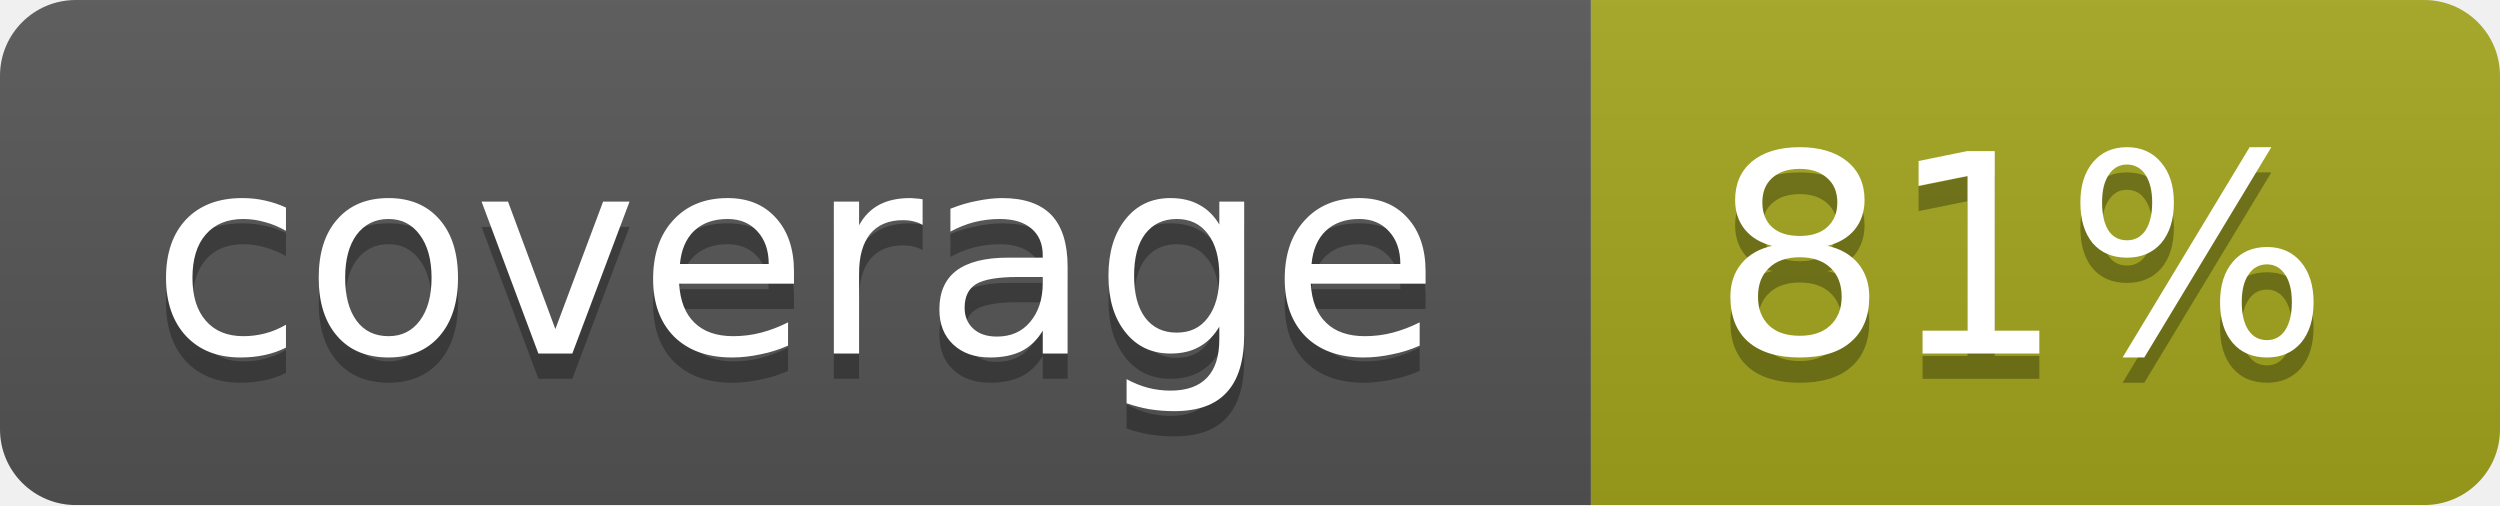
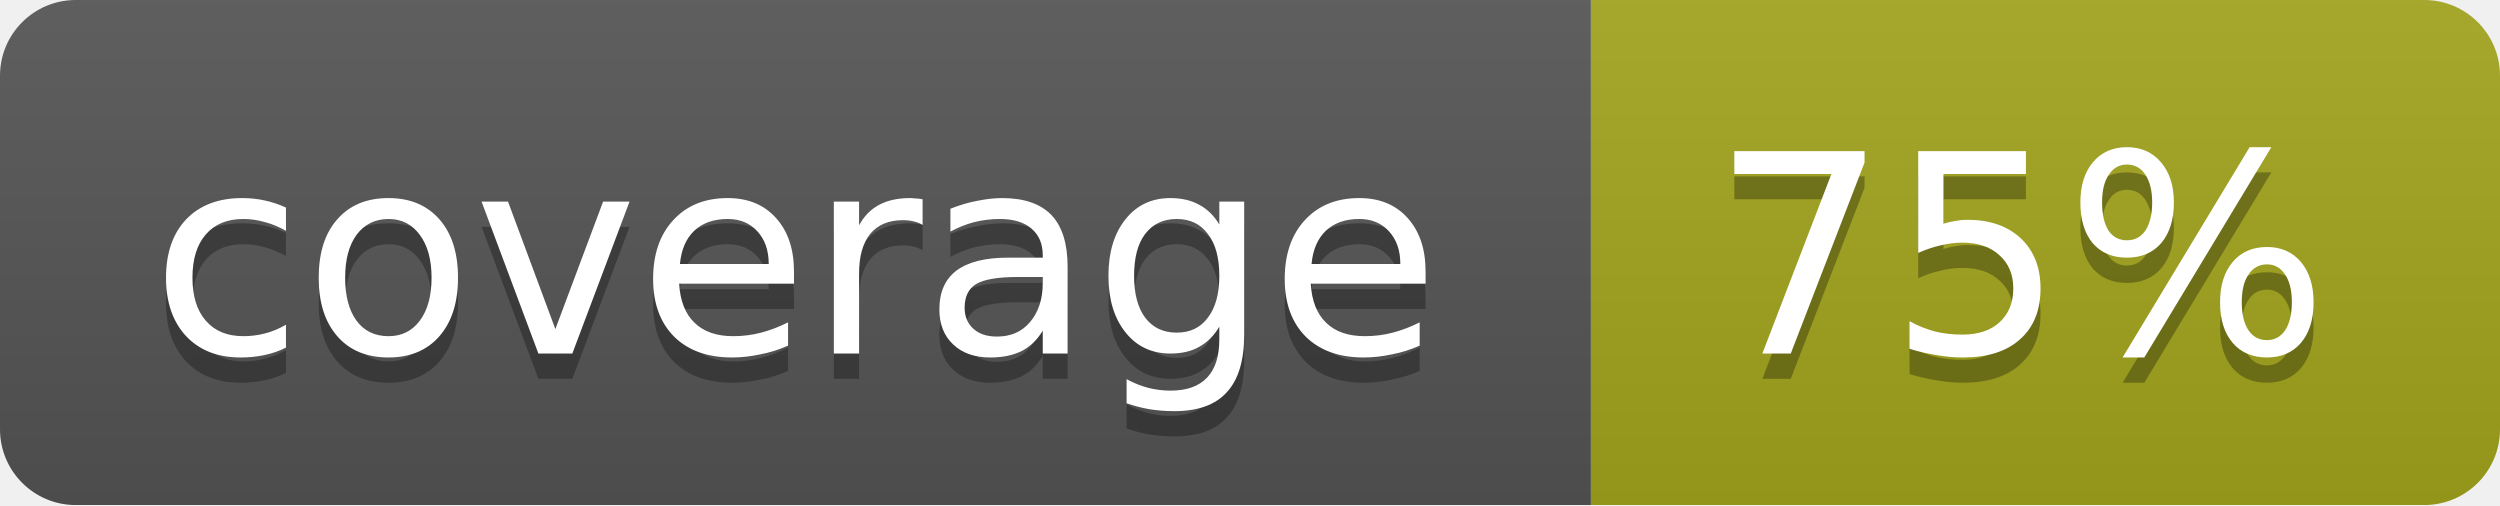
<svg xmlns="http://www.w3.org/2000/svg" width="99" height="20">
  <linearGradient id="b" x2="0" y2="100%">
    <stop offset="0" stop-color="#bbb" stop-opacity=".1" />
    <stop offset="1" stop-opacity=".1" />
  </linearGradient>
  <mask id="a">
    <rect width="99" height="20" rx="3" fill="#fff" />
  </mask>
  <g mask="url(#a)">
    <path fill="#555" d="M0 0h63v20H0z" />
    <path fill="#a4a61d" d="M63 0h36v20H63z" />
    <path fill="url(#b)" d="M0 0h99v20H0z" />
  </g>
  <g fill="#fff" text-anchor="middle" font-family="DejaVu Sans,Verdana,Geneva,sans-serif" font-size="11">
    <text x="31.5" y="15" fill="#010101" fill-opacity=".3">coverage</text>
    <text x="31.5" y="14">coverage</text>
-     <text x="80" y="15" fill="#010101" fill-opacity=".3">81%</text>
-     <text x="80" y="14">81%</text>
+     <text x="80" y="15" fill="#010101" fill-opacity=".3">75%</text>
+     <text x="80" y="14">75%</text>
  </g>
</svg>
